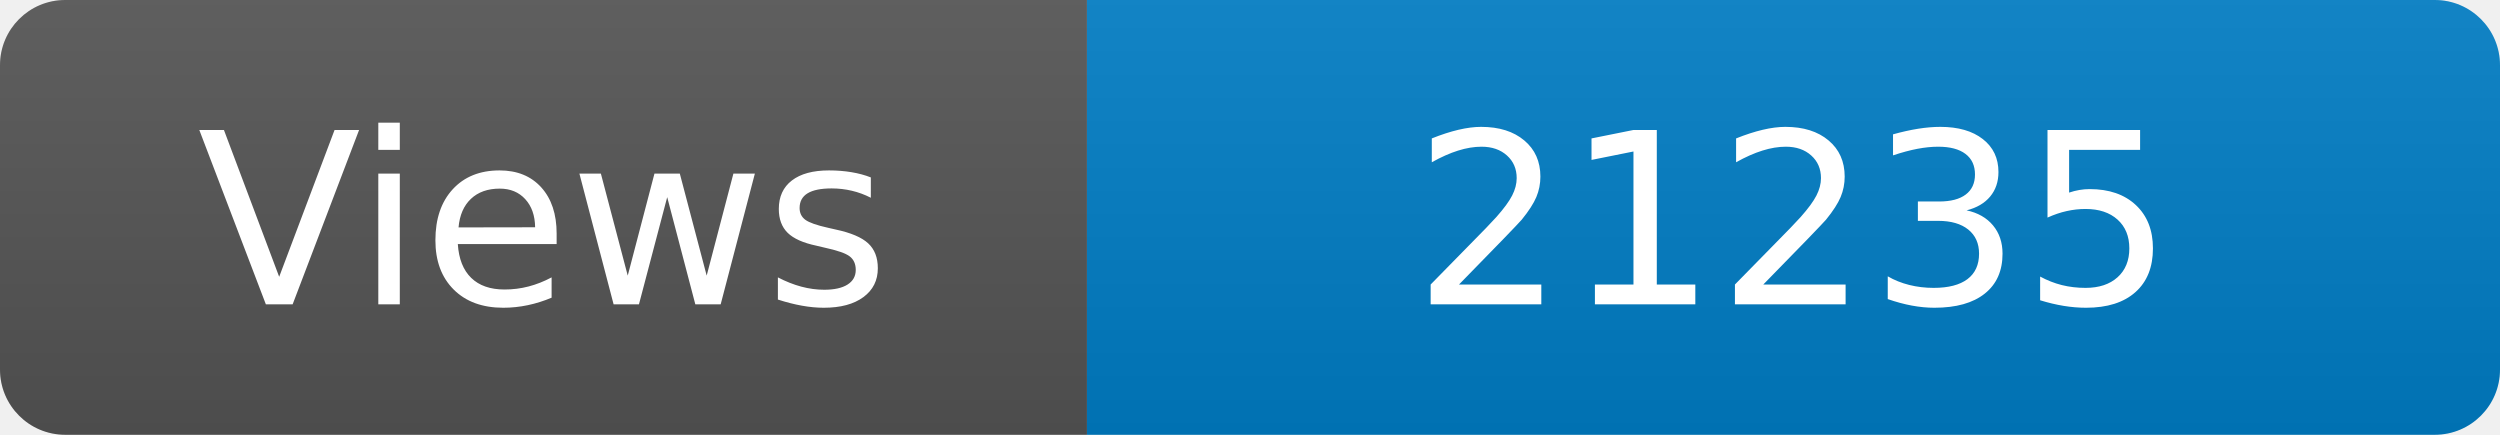
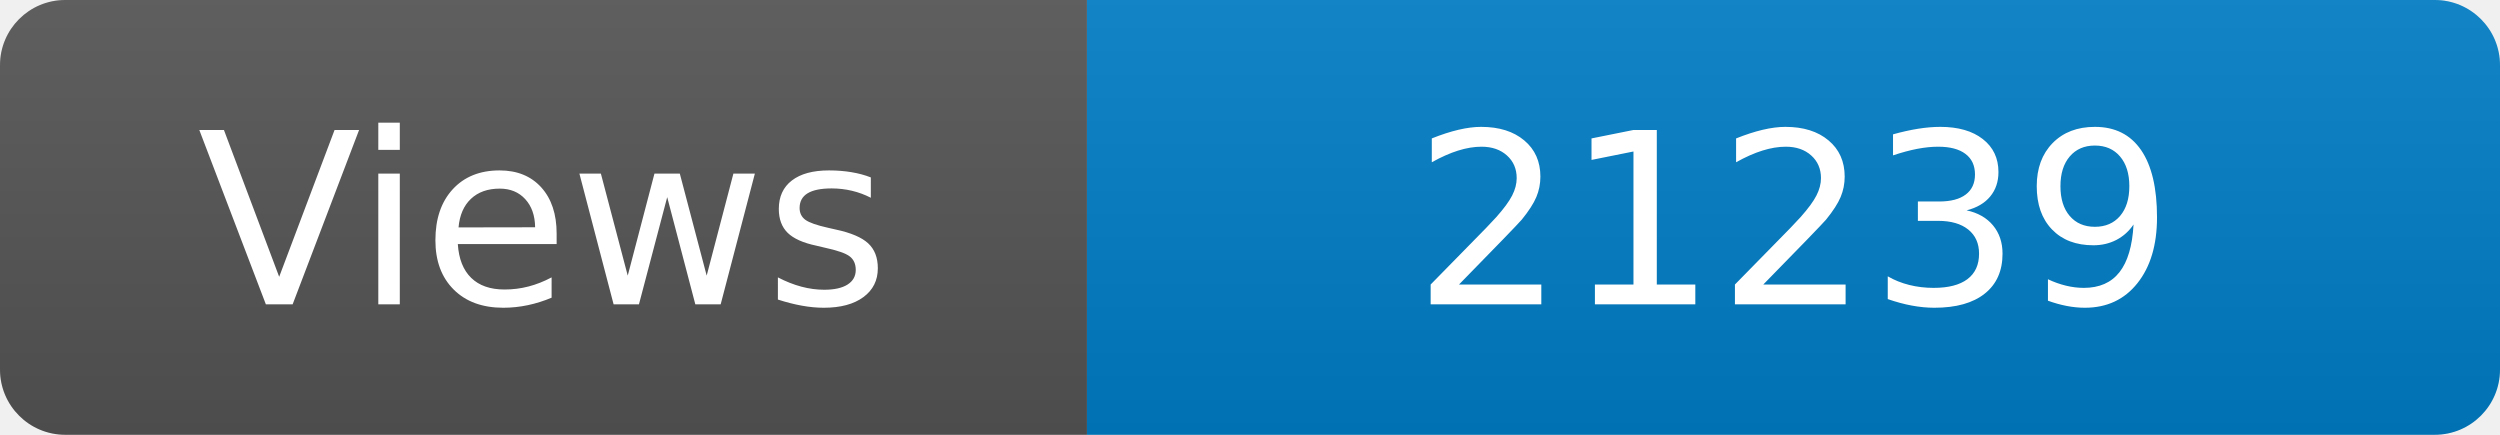
<svg xmlns="http://www.w3.org/2000/svg" width="115" height="20" role="img" aria-label="Maintained?: yes">
  <linearGradient id="s" x2="0" y2="100%">
    <stop offset="0" stop-color="#bbb" stop-opacity=".1" />
    <stop offset="1" stop-opacity=".1" />
  </linearGradient>
  <clipPath id="r">
    <rect width="115" height="20" rx="3" fill="#fff" />
  </clipPath>
  <g clip-path="url(#r)">
    <rect width="50" height="20" fill="#555" />
    <rect x="50" width="160" height="20" fill="#007ec6" />
    <rect width="115" height="20" fill="url(#s)" />
  </g>
  <g fill="#fff" text-anchor="middle" font-family="Verdana,Geneva,DejaVu Sans,sans-serif" font-size="110">
    <text x="250" y="140" transform="scale(.1)" fill="#fff">Views</text>
-     <text x="825" y="140" transform="scale(.1)" fill="#fff">21235</text>
+     <text x="825" y="140" transform="scale(.1)" fill="#fff">21239</text>
  </g>
</svg>
